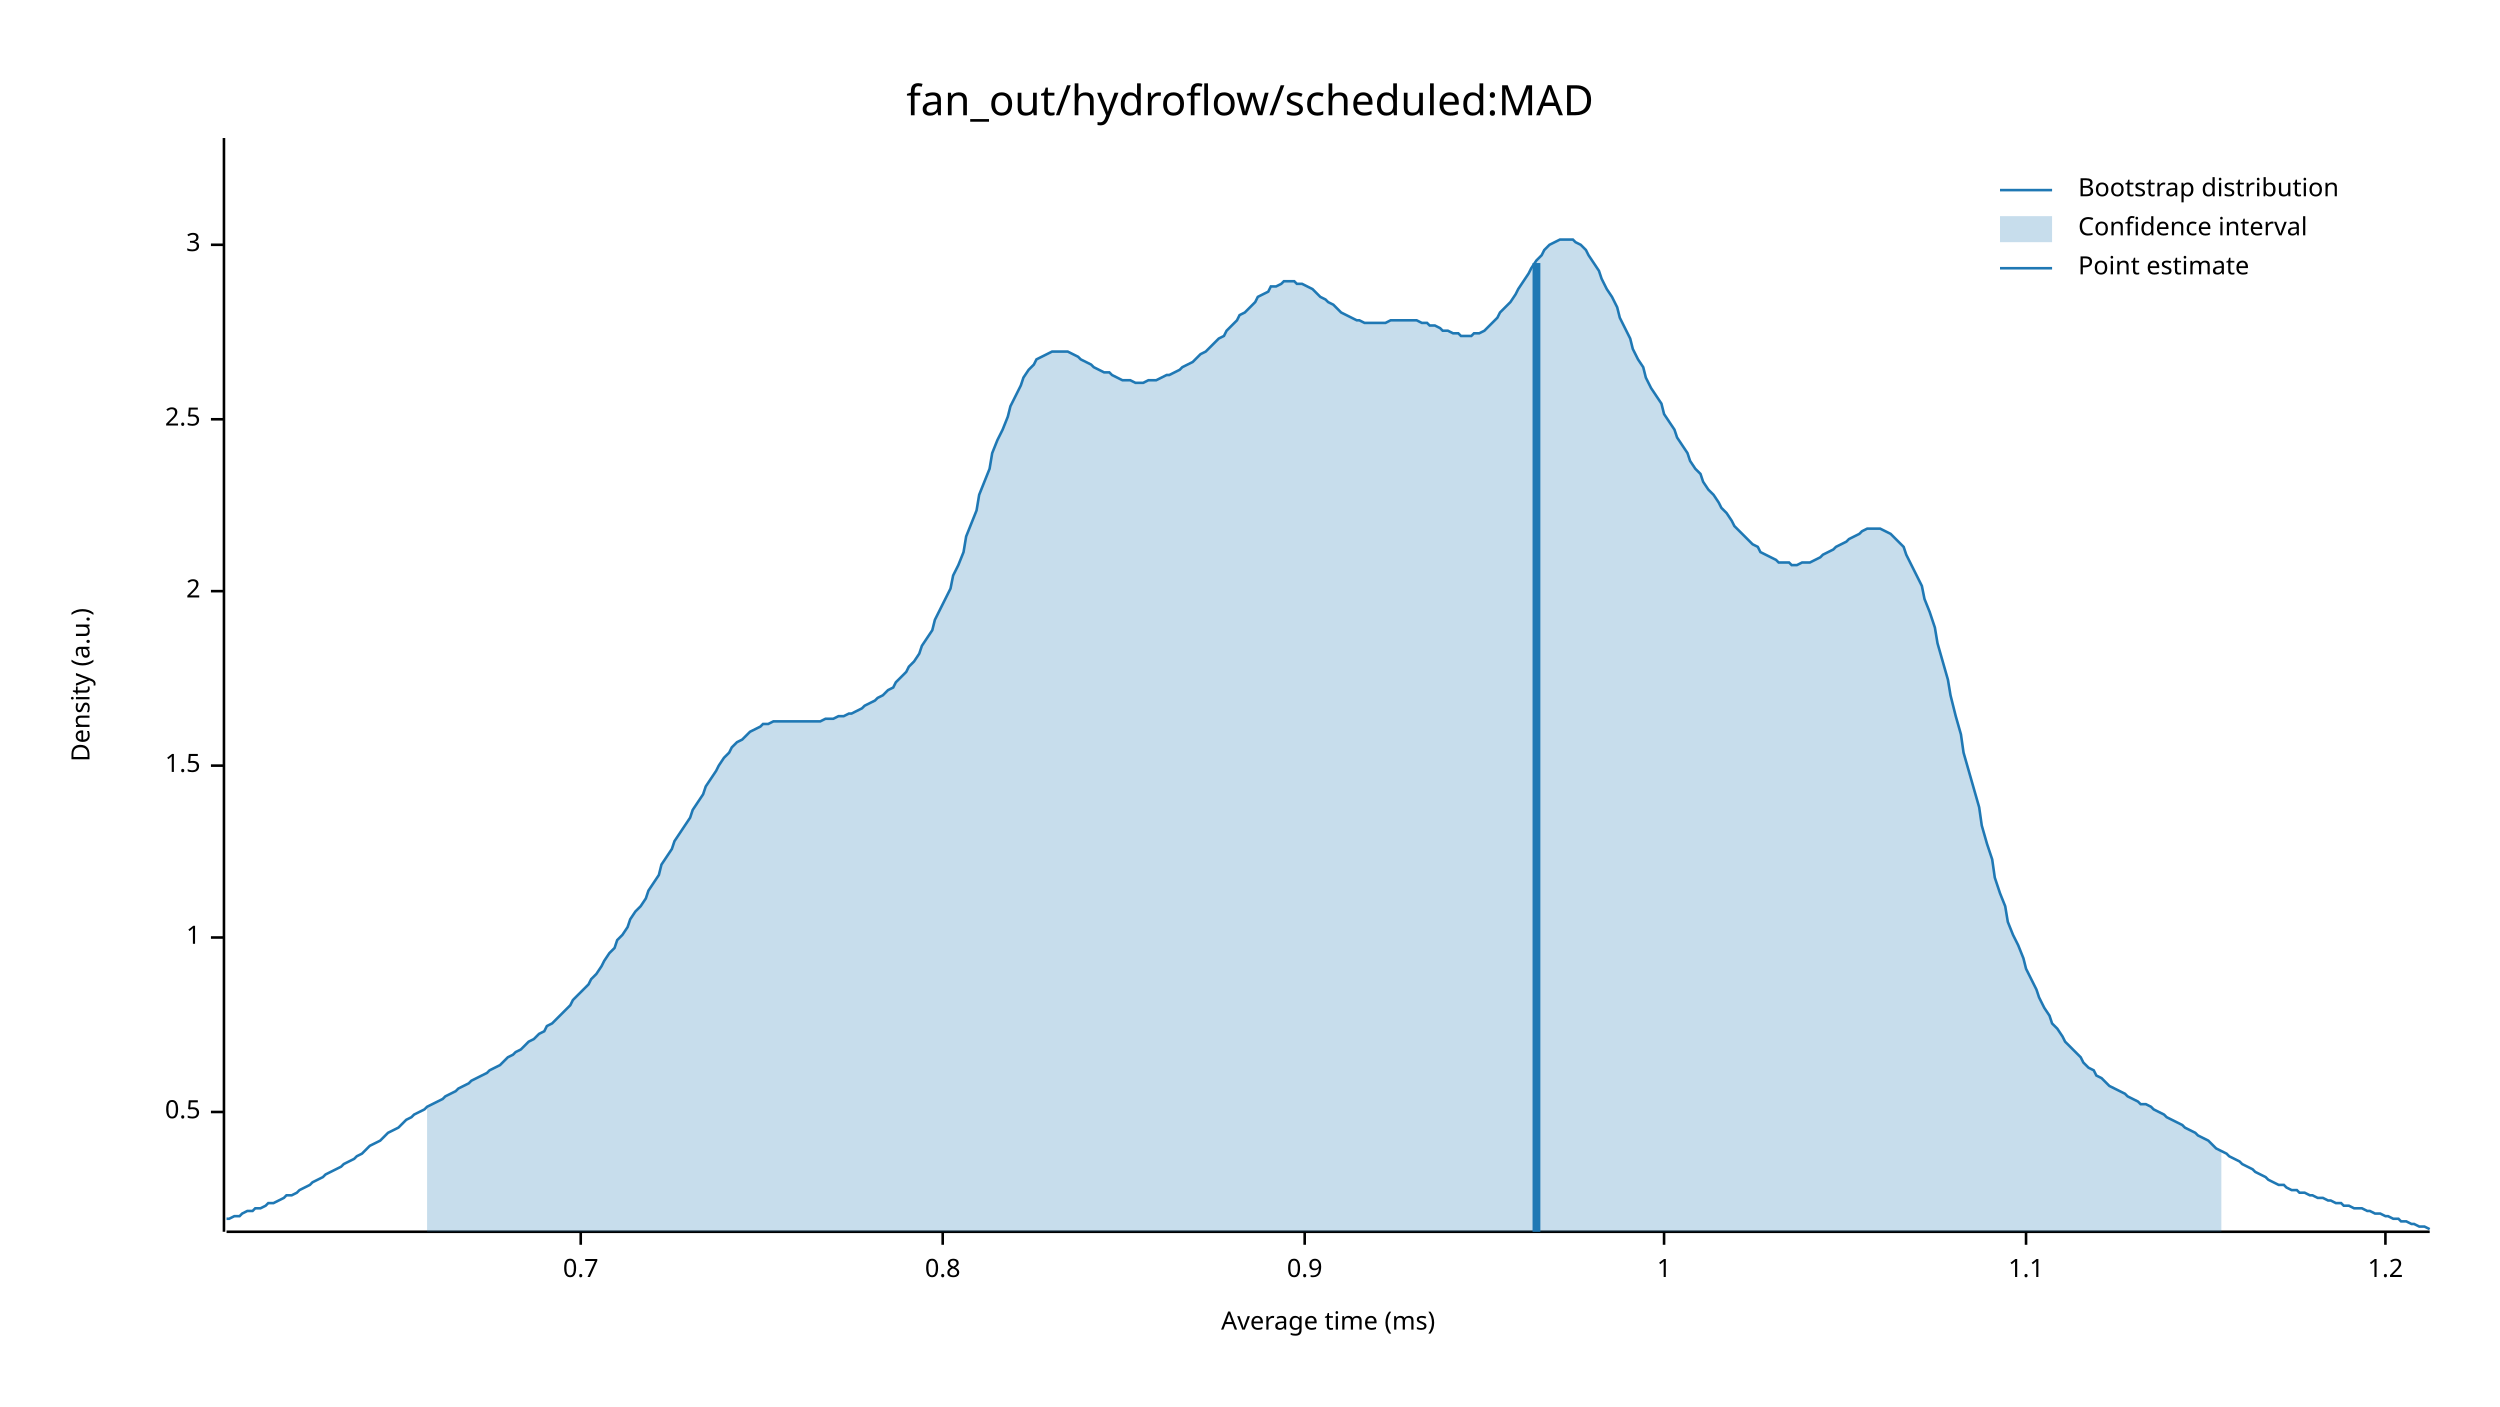
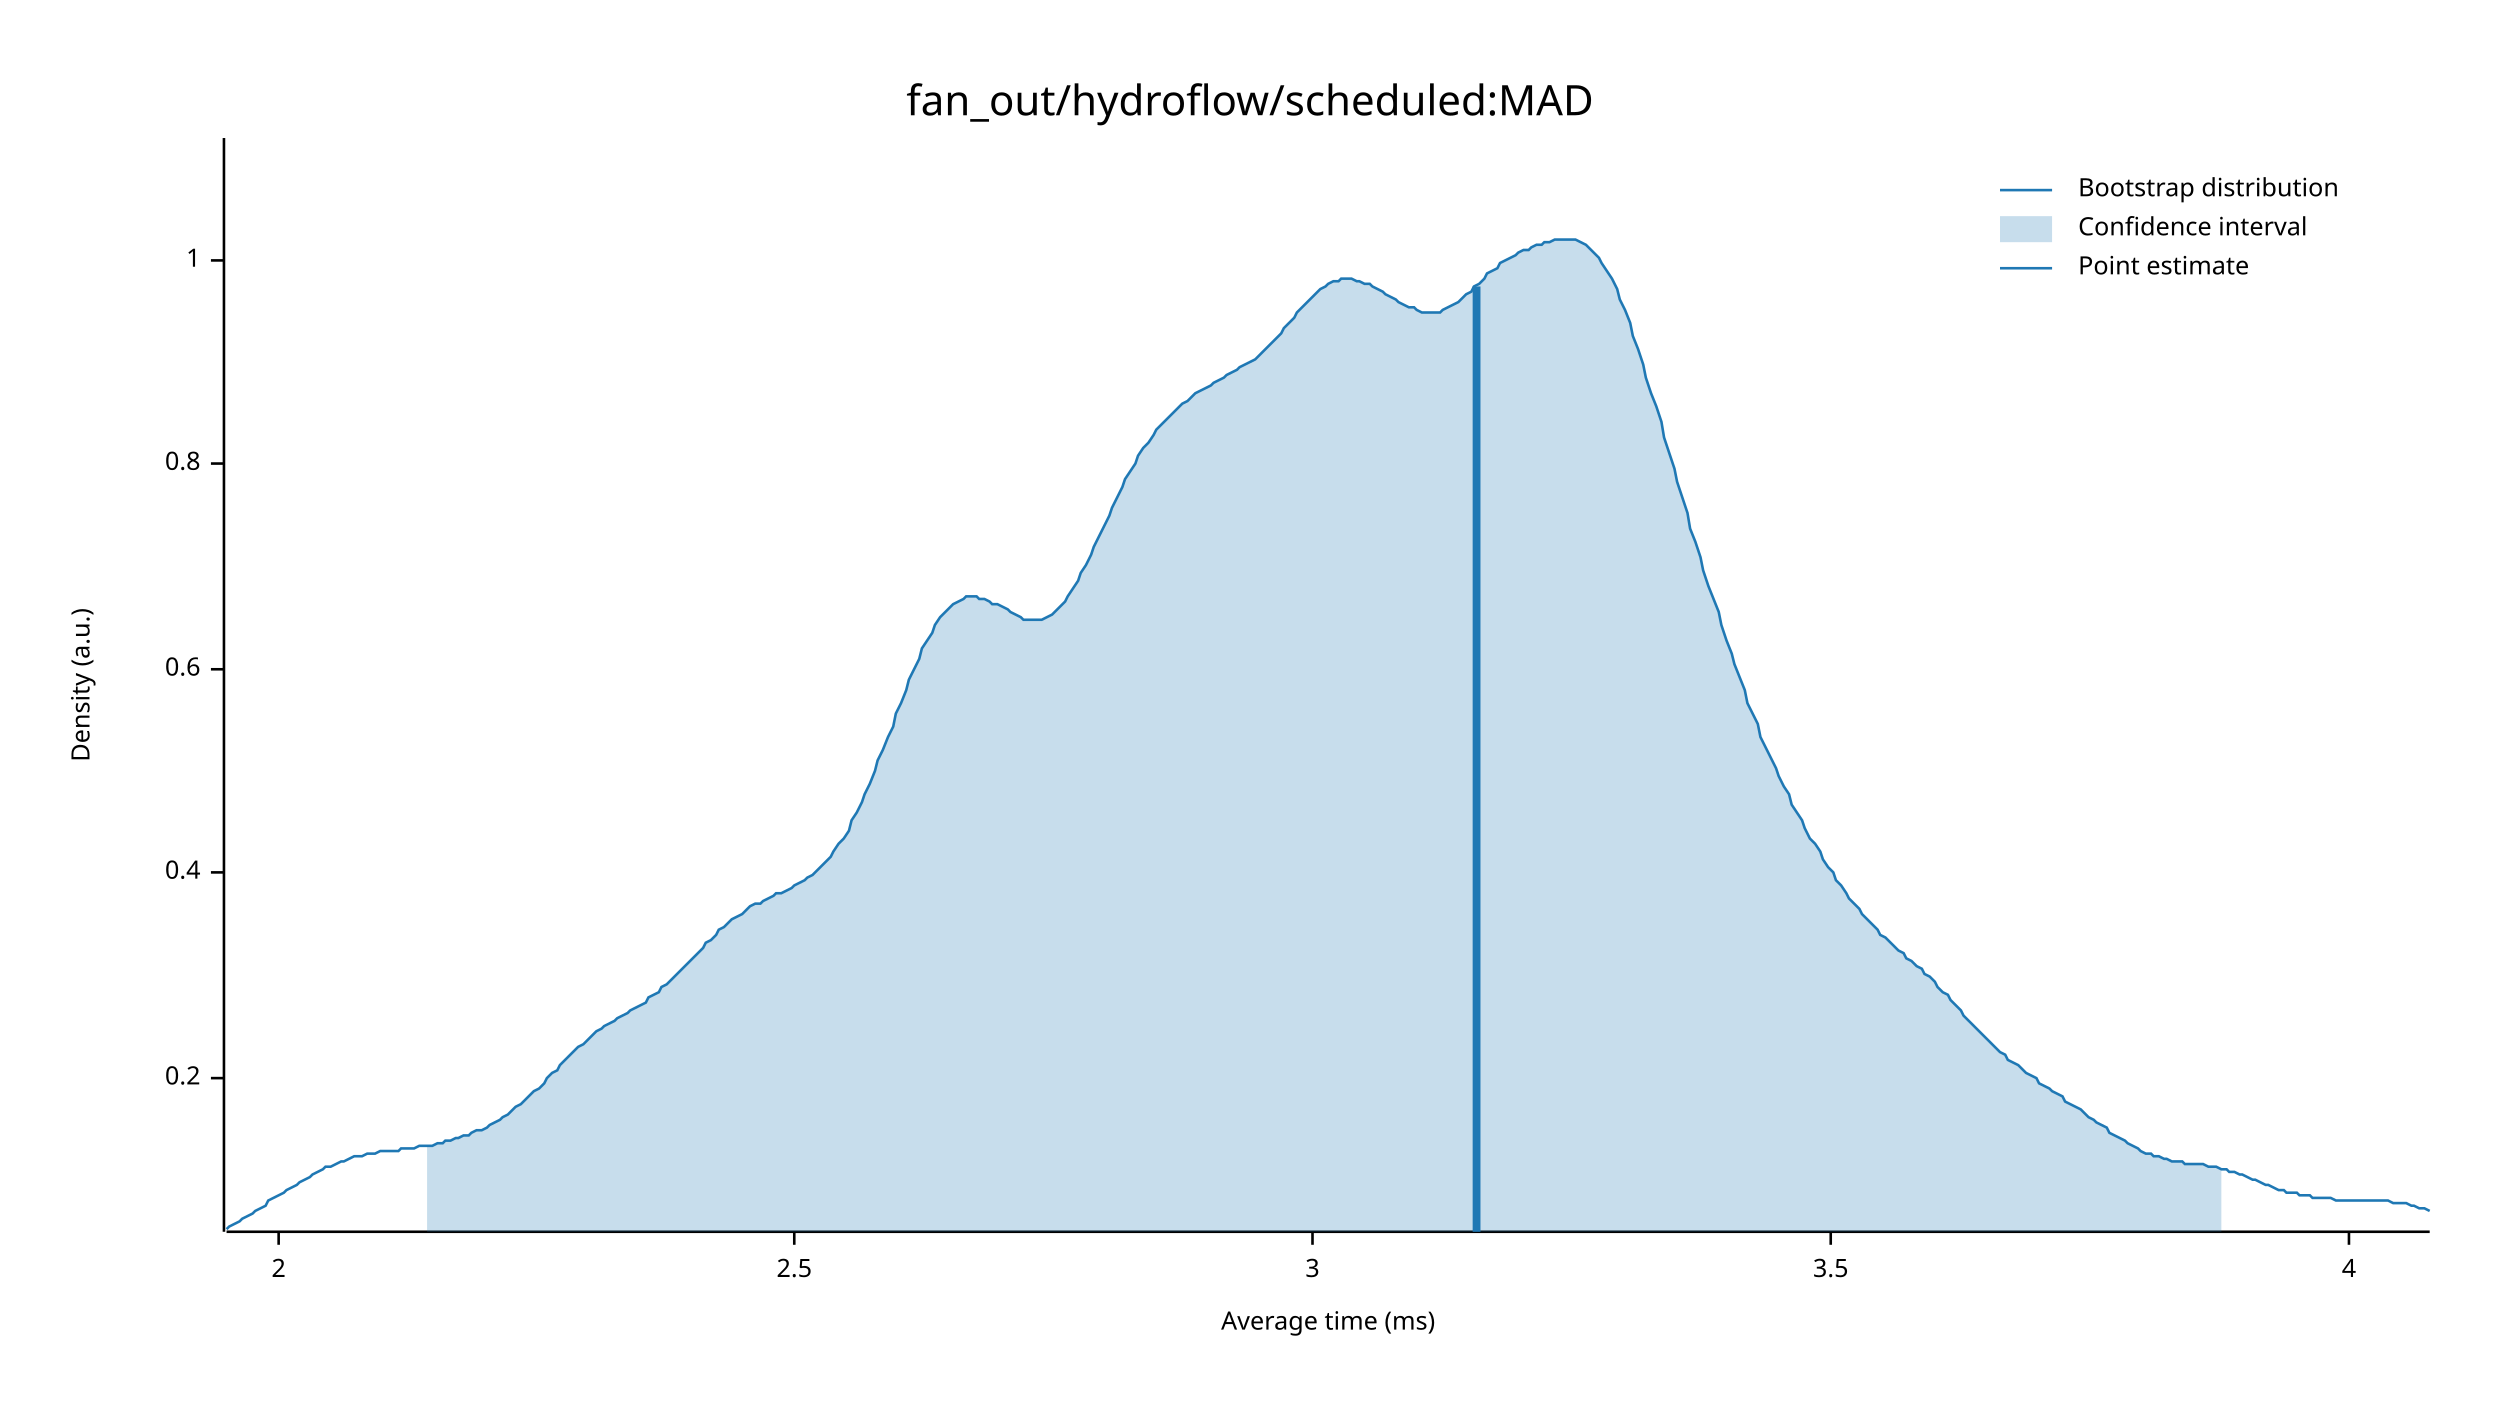
<svg xmlns="http://www.w3.org/2000/svg" width="960" height="540" viewBox="0 0 960 540">
  <text x="480" y="32" dy="0.76em" text-anchor="middle" font-family="sans-serif" font-size="16.129" opacity="1" fill="#000000">
fan_out/hydroflow/scheduled:MAD
</text>
  <text x="27" y="263" dy="0.76em" text-anchor="middle" font-family="sans-serif" font-size="9.677" opacity="1" fill="#000000" transform="rotate(270, 27, 263)">
Density (a.u.)
</text>
  <text x="510" y="513" dy="-0.5ex" text-anchor="middle" font-family="sans-serif" font-size="9.677" opacity="1" fill="#000000">
Average time (ms)
</text>
  <polyline fill="none" opacity="1" stroke="#000000" stroke-width="1" points="86,53 86,473 " />
-   <text x="77" y="427" dy="0.5ex" text-anchor="end" font-family="sans-serif" font-size="9.677" opacity="1" fill="#000000">
- 0.5
+   <text x="77" y="414" dy="0.5ex" text-anchor="end" font-family="sans-serif" font-size="9.677" opacity="1" fill="#000000">
+ 0.2
</text>
-   <polyline fill="none" opacity="1" stroke="#000000" stroke-width="1" points="81,427 86,427 " />
-   <text x="77" y="360" dy="0.5ex" text-anchor="end" font-family="sans-serif" font-size="9.677" opacity="1" fill="#000000">
+   <polyline fill="none" opacity="1" stroke="#000000" stroke-width="1" points="81,414 86,414 " />
+   <text x="77" y="335" dy="0.5ex" text-anchor="end" font-family="sans-serif" font-size="9.677" opacity="1" fill="#000000">
+ 0.4
+ </text>
+   <polyline fill="none" opacity="1" stroke="#000000" stroke-width="1" points="81,335 86,335 " />
+   <text x="77" y="257" dy="0.5ex" text-anchor="end" font-family="sans-serif" font-size="9.677" opacity="1" fill="#000000">
+ 0.6
+ </text>
+   <polyline fill="none" opacity="1" stroke="#000000" stroke-width="1" points="81,257 86,257 " />
+   <text x="77" y="178" dy="0.5ex" text-anchor="end" font-family="sans-serif" font-size="9.677" opacity="1" fill="#000000">
+ 0.8
+ </text>
+   <polyline fill="none" opacity="1" stroke="#000000" stroke-width="1" points="81,178 86,178 " />
+   <text x="77" y="100" dy="0.5ex" text-anchor="end" font-family="sans-serif" font-size="9.677" opacity="1" fill="#000000">
1
</text>
-   <polyline fill="none" opacity="1" stroke="#000000" stroke-width="1" points="81,360 86,360 " />
-   <text x="77" y="294" dy="0.5ex" text-anchor="end" font-family="sans-serif" font-size="9.677" opacity="1" fill="#000000">
- 1.5
- </text>
-   <polyline fill="none" opacity="1" stroke="#000000" stroke-width="1" points="81,294 86,294 " />
-   <text x="77" y="227" dy="0.5ex" text-anchor="end" font-family="sans-serif" font-size="9.677" opacity="1" fill="#000000">
+   <polyline fill="none" opacity="1" stroke="#000000" stroke-width="1" points="81,100 86,100 " />
+   <polyline fill="none" opacity="1" stroke="#000000" stroke-width="1" points="87,473 933,473 " />
+   <text x="107" y="483" dy="0.76em" text-anchor="middle" font-family="sans-serif" font-size="9.677" opacity="1" fill="#000000">
2
</text>
-   <polyline fill="none" opacity="1" stroke="#000000" stroke-width="1" points="81,227 86,227 " />
-   <text x="77" y="161" dy="0.5ex" text-anchor="end" font-family="sans-serif" font-size="9.677" opacity="1" fill="#000000">
+   <polyline fill="none" opacity="1" stroke="#000000" stroke-width="1" points="107,473 107,478 " />
+   <text x="305" y="483" dy="0.76em" text-anchor="middle" font-family="sans-serif" font-size="9.677" opacity="1" fill="#000000">
2.5
</text>
-   <polyline fill="none" opacity="1" stroke="#000000" stroke-width="1" points="81,161 86,161 " />
-   <text x="77" y="94" dy="0.5ex" text-anchor="end" font-family="sans-serif" font-size="9.677" opacity="1" fill="#000000">
+   <polyline fill="none" opacity="1" stroke="#000000" stroke-width="1" points="305,473 305,478 " />
+   <text x="504" y="483" dy="0.76em" text-anchor="middle" font-family="sans-serif" font-size="9.677" opacity="1" fill="#000000">
3
</text>
-   <polyline fill="none" opacity="1" stroke="#000000" stroke-width="1" points="81,94 86,94 " />
-   <polyline fill="none" opacity="1" stroke="#000000" stroke-width="1" points="87,473 933,473 " />
-   <text x="223" y="483" dy="0.76em" text-anchor="middle" font-family="sans-serif" font-size="9.677" opacity="1" fill="#000000">
- 0.7
+   <polyline fill="none" opacity="1" stroke="#000000" stroke-width="1" points="504,473 504,478 " />
+   <text x="703" y="483" dy="0.76em" text-anchor="middle" font-family="sans-serif" font-size="9.677" opacity="1" fill="#000000">
+ 3.5
</text>
-   <polyline fill="none" opacity="1" stroke="#000000" stroke-width="1" points="223,473 223,478 " />
-   <text x="362" y="483" dy="0.76em" text-anchor="middle" font-family="sans-serif" font-size="9.677" opacity="1" fill="#000000">
- 0.8
+   <polyline fill="none" opacity="1" stroke="#000000" stroke-width="1" points="703,473 703,478 " />
+   <text x="902" y="483" dy="0.76em" text-anchor="middle" font-family="sans-serif" font-size="9.677" opacity="1" fill="#000000">
+ 4
</text>
-   <polyline fill="none" opacity="1" stroke="#000000" stroke-width="1" points="362,473 362,478 " />
-   <text x="501" y="483" dy="0.76em" text-anchor="middle" font-family="sans-serif" font-size="9.677" opacity="1" fill="#000000">
- 0.9
- </text>
-   <polyline fill="none" opacity="1" stroke="#000000" stroke-width="1" points="501,473 501,478 " />
-   <text x="639" y="483" dy="0.76em" text-anchor="middle" font-family="sans-serif" font-size="9.677" opacity="1" fill="#000000">
- 1
- </text>
-   <polyline fill="none" opacity="1" stroke="#000000" stroke-width="1" points="639,473 639,478 " />
-   <text x="778" y="483" dy="0.76em" text-anchor="middle" font-family="sans-serif" font-size="9.677" opacity="1" fill="#000000">
- 1.1
- </text>
-   <polyline fill="none" opacity="1" stroke="#000000" stroke-width="1" points="778,473 778,478 " />
-   <text x="916" y="483" dy="0.76em" text-anchor="middle" font-family="sans-serif" font-size="9.677" opacity="1" fill="#000000">
- 1.2
- </text>
-   <polyline fill="none" opacity="1" stroke="#000000" stroke-width="1" points="916,473 916,478 " />
-   <polyline fill="none" opacity="1" stroke="#1F78B4" stroke-width="1" points="87,468 88,468 90,467 92,467 93,466 95,465 97,465 98,464 100,464 102,463 103,462 105,462 107,461 109,460 110,459 112,459 114,458 115,457 117,456 119,455 120,454 122,453 124,452 125,451 127,450 129,449 131,448 132,447 134,446 136,445 137,444 139,443 141,441 142,440 144,439 146,438 148,436 149,435 151,434 153,433 154,432 156,430 158,429 159,428 161,427 163,426 164,425 166,424 168,423 170,422 171,421 173,420 175,419 176,418 178,417 180,416 181,415 183,414 185,413 187,412 188,411 190,410 192,409 193,408 195,406 197,405 198,404 200,403 202,401 203,400 205,399 207,397 209,396 210,394 212,393 214,391 215,390 217,388 219,386 220,384 222,382 224,380 226,378 227,376 229,374 231,371 232,369 234,366 236,364 237,361 239,359 241,356 242,353 244,350 246,348 248,345 249,342 251,339 253,336 254,332 256,329 258,326 259,323 261,320 263,317 265,314 266,311 268,308 270,305 271,302 273,299 275,296 276,294 278,291 280,289 281,287 283,285 285,284 287,282 288,281 290,280 292,279 293,278 295,278 297,277 298,277 300,277 302,277 304,277 305,277 307,277 309,277 310,277 312,277 314,277 315,277 317,276 319,276 320,276 322,275 324,275 326,274 327,274 329,273 331,272 332,271 334,270 336,269 337,268 339,267 341,265 343,264 344,262 346,260 348,258 349,256 351,254 353,251 354,248 356,245 358,242 359,238 361,234 363,230 365,226 366,221 368,217 370,212 371,206 373,201 375,196 376,190 378,185 380,180 381,174 383,169 385,165 387,160 388,156 390,152 392,148 393,145 395,142 397,140 398,138 400,137 402,136 404,135 405,135 407,135 409,135 410,135 412,136 414,137 415,138 417,139 419,140 420,141 422,142 424,143 426,143 427,144 429,145 431,146 432,146 434,146 436,147 437,147 439,147 441,146 443,146 444,146 446,145 448,144 449,144 451,143 453,142 454,141 456,140 458,139 459,138 461,136 463,135 465,133 466,132 468,130 470,129 471,127 473,125 475,123 476,121 478,120 480,118 482,116 483,114 485,113 487,112 488,110 490,110 492,109 493,108 495,108 497,108 498,109 500,109 502,110 504,111 505,112 507,114 509,115 510,116 512,117 514,119 515,120 517,121 519,122 521,123 522,123 524,124 526,124 527,124 529,124 531,124 532,124 534,123 536,123 537,123 539,123 541,123 543,123 544,123 546,124 548,124 549,125 551,125 553,126 554,127 556,127 558,128 560,128 561,129 563,129 565,129 566,128 568,128 570,127 571,126 573,124 575,122 576,120 578,118 580,116 582,113 583,111 585,108 587,105 588,103 590,100 592,98 593,96 595,94 597,93 599,92 600,92 602,92 604,92 605,93 607,94 609,96 610,98 612,101 614,104 615,107 617,111 619,114 621,118 622,122 624,126 626,130 627,134 629,138 631,141 632,145 634,149 636,152 638,155 639,159 641,162 643,165 644,168 646,171 648,174 649,177 651,180 653,182 654,185 656,188 658,190 660,193 661,195 663,197 665,200 666,202 668,204 670,206 671,207 673,209 675,210 676,212 678,213 680,214 682,215 683,216 685,216 687,216 688,217 690,217 692,216 693,216 695,216 697,215 699,214 700,213 702,212 704,211 705,210 707,209 709,208 710,207 712,206 714,205 715,204 717,203 719,203 721,203 722,203 724,204 726,205 727,206 729,208 731,210 732,213 734,217 736,221 738,225 739,230 741,235 743,241 744,247 746,254 748,261 749,267 751,275 753,282 754,289 756,296 758,303 760,310 761,317 763,324 765,330 766,337 768,343 770,348 771,354 773,359 775,363 777,368 778,372 780,376 782,380 783,383 785,387 787,390 788,393 790,395 792,398 793,400 795,402 797,404 799,406 800,408 802,410 804,411 805,413 807,414 809,416 810,417 812,418 814,419 816,420 817,421 819,422 821,423 822,424 824,424 826,425 827,426 829,427 831,428 832,429 834,430 836,431 838,432 839,433 841,434 843,435 844,436 846,437 848,438 849,439 851,441 853,442 855,443 856,444 858,445 860,446 861,447 863,448 865,449 866,450 868,451 870,452 871,453 873,454 875,455 877,455 878,456 880,457 882,457 883,458 885,458 887,459 888,459 890,460 892,460 894,461 895,461 897,462 899,462 900,463 902,463 904,464 905,464 907,464 909,465 910,465 912,466 914,466 916,467 917,467 919,468 921,468 922,469 924,469 926,470 927,470 929,471 931,471 933,472 " />
-   <polygon opacity="0.25" fill="#1F78B4" points="164,425 166,424 168,423 170,422 171,421 173,420 175,419 176,418 178,417 180,416 181,415 183,414 185,413 187,412 188,411 190,410 192,409 193,408 195,406 197,405 198,404 200,403 202,401 203,400 205,399 207,397 209,396 210,394 212,393 214,391 215,390 217,388 219,386 220,384 222,382 224,380 226,378 227,376 229,374 231,371 232,369 234,366 236,364 237,361 239,359 241,356 242,353 244,350 246,348 248,345 249,342 251,339 253,336 254,332 256,329 258,326 259,323 261,320 263,317 265,314 266,311 268,308 270,305 271,302 273,299 275,296 276,294 278,291 280,289 281,287 283,285 285,284 287,282 288,281 290,280 292,279 293,278 295,278 297,277 298,277 300,277 302,277 304,277 305,277 307,277 309,277 310,277 312,277 314,277 315,277 317,276 319,276 320,276 322,275 324,275 326,274 327,274 329,273 331,272 332,271 334,270 336,269 337,268 339,267 341,265 343,264 344,262 346,260 348,258 349,256 351,254 353,251 354,248 356,245 358,242 359,238 361,234 363,230 365,226 366,221 368,217 370,212 371,206 373,201 375,196 376,190 378,185 380,180 381,174 383,169 385,165 387,160 388,156 390,152 392,148 393,145 395,142 397,140 398,138 400,137 402,136 404,135 405,135 407,135 409,135 410,135 412,136 414,137 415,138 417,139 419,140 420,141 422,142 424,143 426,143 427,144 429,145 431,146 432,146 434,146 436,147 437,147 439,147 441,146 443,146 444,146 446,145 448,144 449,144 451,143 453,142 454,141 456,140 458,139 459,138 461,136 463,135 465,133 466,132 468,130 470,129 471,127 473,125 475,123 476,121 478,120 480,118 482,116 483,114 485,113 487,112 488,110 490,110 492,109 493,108 495,108 497,108 498,109 500,109 502,110 504,111 505,112 507,114 509,115 510,116 512,117 514,119 515,120 517,121 519,122 521,123 522,123 524,124 526,124 527,124 529,124 531,124 532,124 534,123 536,123 537,123 539,123 541,123 543,123 544,123 546,124 548,124 549,125 551,125 553,126 554,127 556,127 558,128 560,128 561,129 563,129 565,129 566,128 568,128 570,127 571,126 573,124 575,122 576,120 578,118 580,116 582,113 583,111 585,108 587,105 588,103 590,100 592,98 593,96 595,94 597,93 599,92 600,92 602,92 604,92 605,93 607,94 609,96 610,98 612,101 614,104 615,107 617,111 619,114 621,118 622,122 624,126 626,130 627,134 629,138 631,141 632,145 634,149 636,152 638,155 639,159 641,162 643,165 644,168 646,171 648,174 649,177 651,180 653,182 654,185 656,188 658,190 660,193 661,195 663,197 665,200 666,202 668,204 670,206 671,207 673,209 675,210 676,212 678,213 680,214 682,215 683,216 685,216 687,216 688,217 690,217 692,216 693,216 695,216 697,215 699,214 700,213 702,212 704,211 705,210 707,209 709,208 710,207 712,206 714,205 715,204 717,203 719,203 721,203 722,203 724,204 726,205 727,206 729,208 731,210 732,213 734,217 736,221 738,225 739,230 741,235 743,241 744,247 746,254 748,261 749,267 751,275 753,282 754,289 756,296 758,303 760,310 761,317 763,324 765,330 766,337 768,343 770,348 771,354 773,359 775,363 777,368 778,372 780,376 782,380 783,383 785,387 787,390 788,393 790,395 792,398 793,400 795,402 797,404 799,406 800,408 802,410 804,411 805,413 807,414 809,416 810,417 812,418 814,419 816,420 817,421 819,422 821,423 822,424 824,424 826,425 827,426 829,427 831,428 832,429 834,430 836,431 838,432 839,433 841,434 843,435 844,436 846,437 848,438 849,439 851,441 853,442 853,473 164,473 " />
-   <polyline fill="none" opacity="1" stroke="#1F78B4" stroke-width="3" points="590,473 590,101 " />
+   <polyline fill="none" opacity="1" stroke="#000000" stroke-width="1" points="902,473 902,478 " />
+   <polyline fill="none" opacity="1" stroke="#1F78B4" stroke-width="1" points="87,472 88,471 90,470 92,469 93,468 95,467 97,466 98,465 100,464 102,463 103,461 105,460 107,459 109,458 110,457 112,456 114,455 115,454 117,453 119,452 120,451 122,450 124,449 125,448 127,448 129,447 131,446 132,446 134,445 136,444 137,444 139,444 141,443 142,443 144,443 146,442 148,442 149,442 151,442 153,442 154,441 156,441 158,441 159,441 161,440 163,440 164,440 166,440 168,439 170,439 171,438 173,438 175,437 176,437 178,436 180,436 181,435 183,434 185,434 187,433 188,432 190,431 192,430 193,429 195,428 197,426 198,425 200,424 202,422 203,421 205,419 207,418 209,416 210,414 212,412 214,411 215,409 217,407 219,405 220,404 222,402 224,401 226,399 227,398 229,396 231,395 232,394 234,393 236,392 237,391 239,390 241,389 242,388 244,387 246,386 248,385 249,383 251,382 253,381 254,379 256,378 258,376 259,375 261,373 263,371 265,369 266,368 268,366 270,364 271,362 273,361 275,359 276,357 278,356 280,354 281,353 283,352 285,351 287,349 288,348 290,347 292,347 293,346 295,345 297,344 298,343 300,343 302,342 304,341 305,340 307,339 309,338 310,337 312,336 314,334 315,333 317,331 319,329 320,327 322,324 324,322 326,319 327,315 329,312 331,308 332,305 334,301 336,296 337,292 339,288 341,283 343,279 344,274 346,270 348,265 349,261 351,257 353,253 354,249 356,246 358,243 359,240 361,237 363,235 365,233 366,232 368,231 370,230 371,229 373,229 375,229 376,230 378,230 380,231 381,232 383,232 385,233 387,234 388,235 390,236 392,237 393,238 395,238 397,238 398,238 400,238 402,237 404,236 405,235 407,233 409,231 410,229 412,226 414,223 415,220 417,217 419,213 420,210 422,206 424,202 426,198 427,195 429,191 431,187 432,184 434,181 436,178 437,175 439,172 441,170 443,167 444,165 446,163 448,161 449,160 451,158 453,156 454,155 456,154 458,152 459,151 461,150 463,149 465,148 466,147 468,146 470,145 471,144 473,143 475,142 476,141 478,140 480,139 482,138 483,137 485,135 487,133 488,132 490,130 492,128 493,126 495,124 497,122 498,120 500,118 502,116 504,114 505,113 507,111 509,110 510,109 512,108 514,108 515,107 517,107 519,107 521,108 522,108 524,109 526,109 527,110 529,111 531,112 532,113 534,114 536,115 537,116 539,117 541,118 543,118 544,119 546,120 548,120 549,120 551,120 553,120 554,119 556,118 558,117 560,116 561,115 563,113 565,112 566,110 568,109 570,107 571,105 573,104 575,103 576,101 578,100 580,99 582,98 583,97 585,96 587,96 588,95 590,94 592,94 593,93 595,93 597,92 599,92 600,92 602,92 604,92 605,92 607,93 609,94 610,95 612,97 614,99 615,101 617,104 619,107 621,111 622,115 624,119 626,124 627,129 629,134 631,140 632,145 634,151 636,156 638,162 639,168 641,174 643,180 644,185 646,191 648,197 649,203 651,208 653,214 654,219 656,225 658,230 660,235 661,240 663,246 665,251 666,255 668,260 670,265 671,270 673,274 675,278 676,283 678,287 680,291 682,295 683,298 685,302 687,305 688,309 690,312 692,315 693,318 695,322 697,324 699,327 700,330 702,333 704,335 705,338 707,340 709,343 710,345 712,347 714,349 715,351 717,353 719,355 721,357 722,359 724,360 726,362 727,363 729,365 731,366 732,368 734,369 736,371 738,372 739,374 741,375 743,377 744,379 746,381 748,382 749,384 751,386 753,388 754,390 756,392 758,394 760,396 761,397 763,399 765,401 766,402 768,404 770,405 771,407 773,408 775,409 777,411 778,412 780,413 782,414 783,416 785,417 787,418 788,419 790,420 792,421 793,423 795,424 797,425 799,426 800,427 802,429 804,430 805,431 807,432 809,433 810,435 812,436 814,437 816,438 817,439 819,440 821,441 822,442 824,443 826,443 827,444 829,444 831,445 832,445 834,446 836,446 838,446 839,447 841,447 843,447 844,447 846,447 848,448 849,448 851,448 853,449 855,449 856,450 858,450 860,451 861,451 863,452 865,453 866,453 868,454 870,455 871,455 873,456 875,457 877,457 878,458 880,458 882,458 883,459 885,459 887,459 888,460 890,460 892,460 894,460 895,460 897,461 899,461 900,461 902,461 904,461 905,461 907,461 909,461 910,461 912,461 914,461 916,461 917,461 919,462 921,462 922,462 924,462 926,463 927,463 929,464 931,464 933,465 " />
+   <polygon opacity="0.25" fill="#1F78B4" points="164,440 166,440 168,439 170,439 171,438 173,438 175,437 176,437 178,436 180,436 181,435 183,434 185,434 187,433 188,432 190,431 192,430 193,429 195,428 197,426 198,425 200,424 202,422 203,421 205,419 207,418 209,416 210,414 212,412 214,411 215,409 217,407 219,405 220,404 222,402 224,401 226,399 227,398 229,396 231,395 232,394 234,393 236,392 237,391 239,390 241,389 242,388 244,387 246,386 248,385 249,383 251,382 253,381 254,379 256,378 258,376 259,375 261,373 263,371 265,369 266,368 268,366 270,364 271,362 273,361 275,359 276,357 278,356 280,354 281,353 283,352 285,351 287,349 288,348 290,347 292,347 293,346 295,345 297,344 298,343 300,343 302,342 304,341 305,340 307,339 309,338 310,337 312,336 314,334 315,333 317,331 319,329 320,327 322,324 324,322 326,319 327,315 329,312 331,308 332,305 334,301 336,296 337,292 339,288 341,283 343,279 344,274 346,270 348,265 349,261 351,257 353,253 354,249 356,246 358,243 359,240 361,237 363,235 365,233 366,232 368,231 370,230 371,229 373,229 375,229 376,230 378,230 380,231 381,232 383,232 385,233 387,234 388,235 390,236 392,237 393,238 395,238 397,238 398,238 400,238 402,237 404,236 405,235 407,233 409,231 410,229 412,226 414,223 415,220 417,217 419,213 420,210 422,206 424,202 426,198 427,195 429,191 431,187 432,184 434,181 436,178 437,175 439,172 441,170 443,167 444,165 446,163 448,161 449,160 451,158 453,156 454,155 456,154 458,152 459,151 461,150 463,149 465,148 466,147 468,146 470,145 471,144 473,143 475,142 476,141 478,140 480,139 482,138 483,137 485,135 487,133 488,132 490,130 492,128 493,126 495,124 497,122 498,120 500,118 502,116 504,114 505,113 507,111 509,110 510,109 512,108 514,108 515,107 517,107 519,107 521,108 522,108 524,109 526,109 527,110 529,111 531,112 532,113 534,114 536,115 537,116 539,117 541,118 543,118 544,119 546,120 548,120 549,120 551,120 553,120 554,119 556,118 558,117 560,116 561,115 563,113 565,112 566,110 568,109 570,107 571,105 573,104 575,103 576,101 578,100 580,99 582,98 583,97 585,96 587,96 588,95 590,94 592,94 593,93 595,93 597,92 599,92 600,92 602,92 604,92 605,92 607,93 609,94 610,95 612,97 614,99 615,101 617,104 619,107 621,111 622,115 624,119 626,124 627,129 629,134 631,140 632,145 634,151 636,156 638,162 639,168 641,174 643,180 644,185 646,191 648,197 649,203 651,208 653,214 654,219 656,225 658,230 660,235 661,240 663,246 665,251 666,255 668,260 670,265 671,270 673,274 675,278 676,283 678,287 680,291 682,295 683,298 685,302 687,305 688,309 690,312 692,315 693,318 695,322 697,324 699,327 700,330 702,333 704,335 705,338 707,340 709,343 710,345 712,347 714,349 715,351 717,353 719,355 721,357 722,359 724,360 726,362 727,363 729,365 731,366 732,368 734,369 736,371 738,372 739,374 741,375 743,377 744,379 746,381 748,382 749,384 751,386 753,388 754,390 756,392 758,394 760,396 761,397 763,399 765,401 766,402 768,404 770,405 771,407 773,408 775,409 777,411 778,412 780,413 782,414 783,416 785,417 787,418 788,419 790,420 792,421 793,423 795,424 797,425 799,426 800,427 802,429 804,430 805,431 807,432 809,433 810,435 812,436 814,437 816,438 817,439 819,440 821,441 822,442 824,443 826,443 827,444 829,444 831,445 832,445 834,446 836,446 838,446 839,447 841,447 843,447 844,447 846,447 848,448 849,448 851,448 853,449 853,473 164,473 " />
+   <polyline fill="none" opacity="1" stroke="#1F78B4" stroke-width="3" points="567,473 567,110 " />
  <text x="798" y="68" dy="0.76em" text-anchor="start" font-family="sans-serif" font-size="9.677" opacity="1" fill="#000000">
Bootstrap distribution
</text>
  <text x="798" y="83" dy="0.76em" text-anchor="start" font-family="sans-serif" font-size="9.677" opacity="1" fill="#000000">
Confidence interval
</text>
  <text x="798" y="98" dy="0.76em" text-anchor="start" font-family="sans-serif" font-size="9.677" opacity="1" fill="#000000">
Point estimate
</text>
  <polyline fill="none" opacity="1" stroke="#1F78B4" stroke-width="1" points="768,73 788,73 " />
  <rect x="768" y="83" width="20" height="10" opacity="0.25" fill="#1F78B4" stroke="none" />
  <polyline fill="none" opacity="1" stroke="#1F78B4" stroke-width="1" points="768,103 788,103 " />
</svg>
